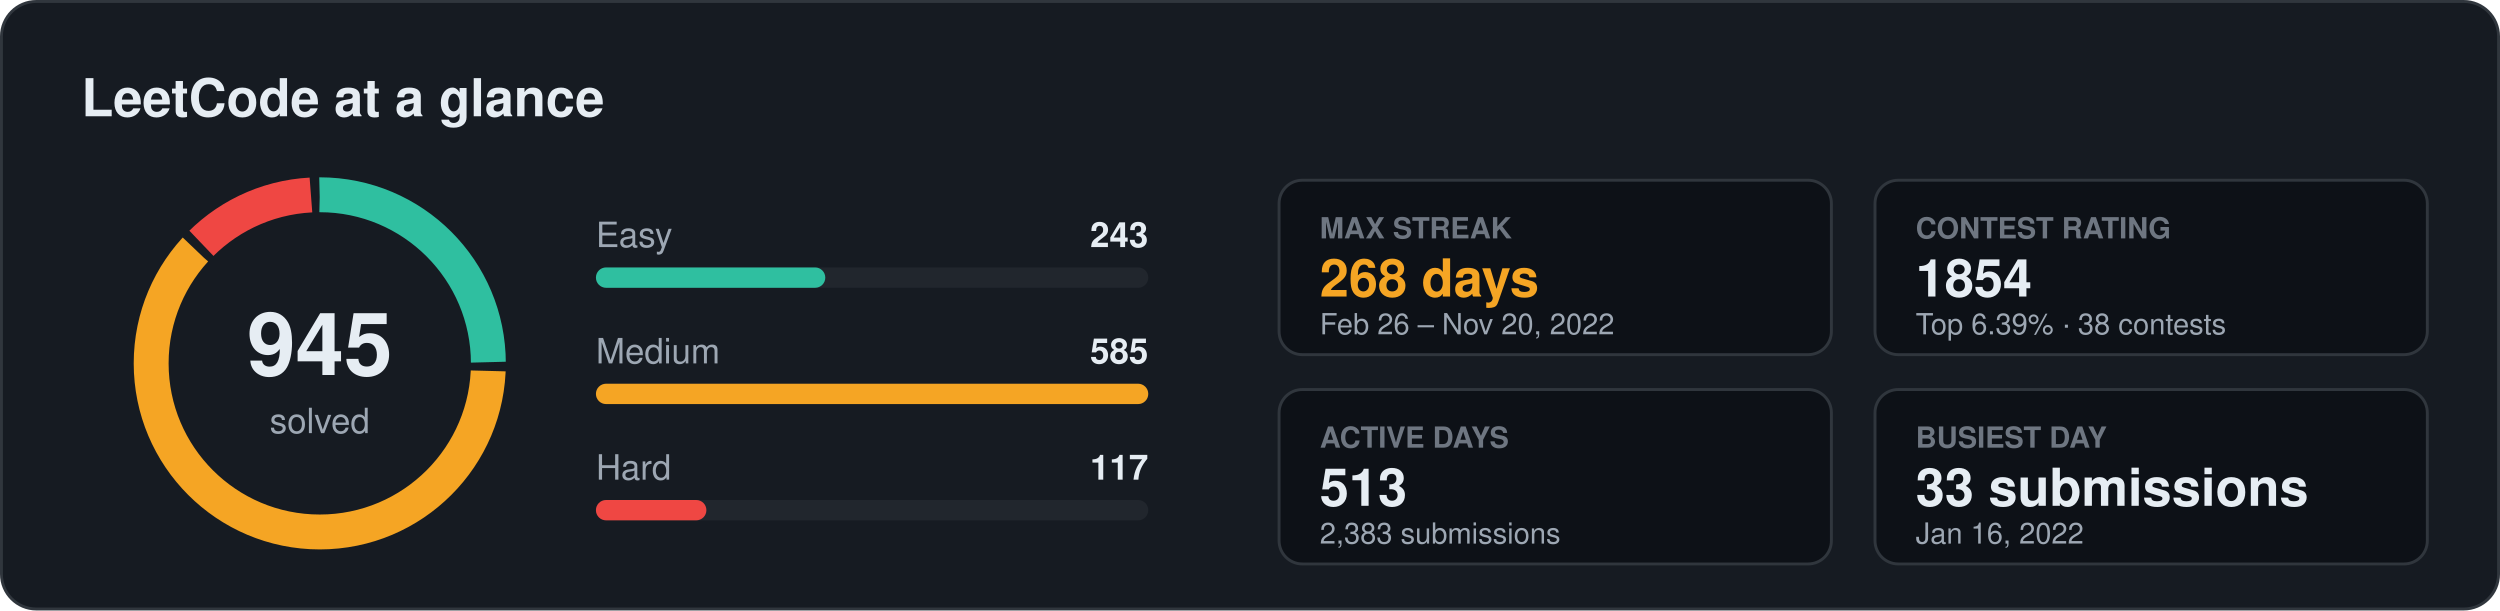
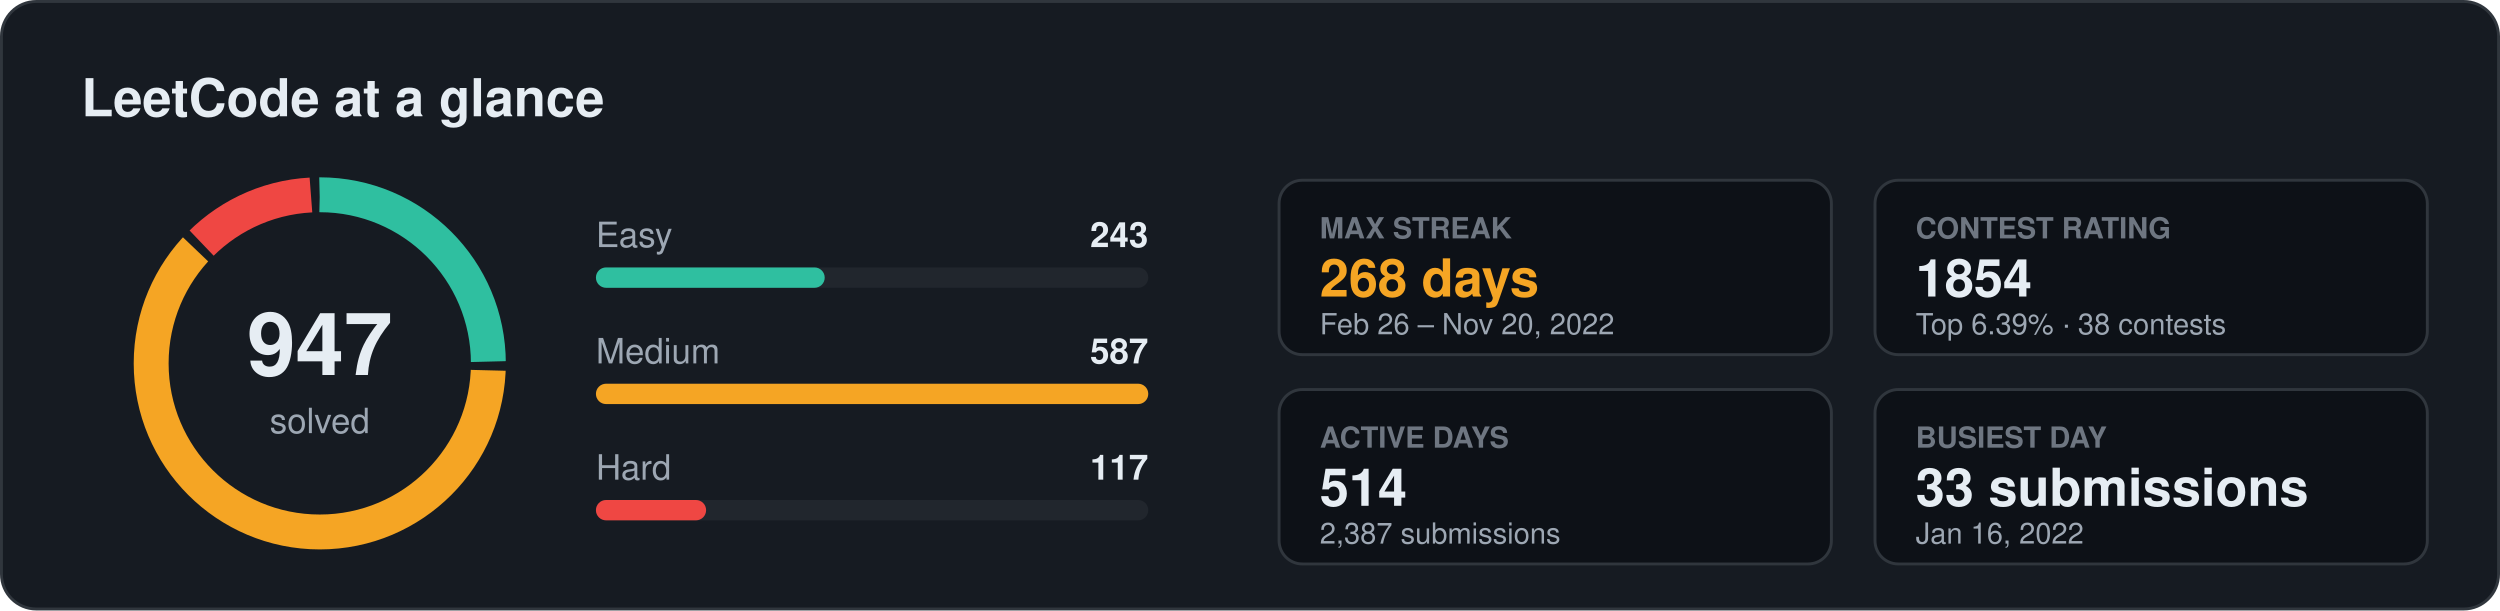
<svg xmlns="http://www.w3.org/2000/svg" width="860" height="210" viewBox="0 0 860 210" font-family="Segoe UI, Ubuntu, Helvetica, Arial, sans-serif">
  <rect x="0.5" y="0.5" width="859" height="209" rx="12" fill="#161b22" stroke="#30363d" />
  <text x="28" y="40" font-size="18" fill="#e6edf3" font-weight="700" text-anchor="start">LeetCode at a glance</text>
-   <circle cx="110" cy="125" r="58" fill="none" stroke="#2fbfa0" stroke-width="12" stroke-dasharray="90.7 273.7" stroke-dashoffset="0.0" transform="rotate(-90 110 125)" />
-   <circle cx="110" cy="125" r="58" fill="none" stroke="#f5a524" stroke-width="12" stroke-dasharray="222.6 141.8" stroke-dashoffset="-93.7" transform="rotate(-90 110 125)" />
-   <circle cx="110" cy="125" r="58" fill="none" stroke="#ef4743" stroke-width="12" stroke-dasharray="42.1 322.3" stroke-dashoffset="-319.3" transform="rotate(-90 110 125)" />
-   <text x="110" y="129" font-size="30" fill="#e6edf3" font-weight="700" text-anchor="middle">945</text>
+   <circle cx="110" cy="125" r="58" fill="none" stroke="#2fbfa0" stroke-width="12" stroke-dasharray="90.5 273.9" stroke-dashoffset="0.0" transform="rotate(-90 110 125)" />
+   <circle cx="110" cy="125" r="58" fill="none" stroke="#f5a524" stroke-width="12" stroke-dasharray="222.9 141.5" stroke-dashoffset="-93.5" transform="rotate(-90 110 125)" />
+   <circle cx="110" cy="125" r="58" fill="none" stroke="#ef4743" stroke-width="12" stroke-dasharray="42.0 322.4" stroke-dashoffset="-319.4" transform="rotate(-90 110 125)" />
+   <text x="110" y="129" font-size="30" fill="#e6edf3" font-weight="700" text-anchor="middle">947</text>
  <text x="110" y="149" font-size="12" fill="#9da7b3" font-weight="400" text-anchor="middle">solved</text>
  <text x="205" y="85" font-size="12" fill="#9da7b3" font-weight="400" text-anchor="start">Easy</text>
  <text x="395" y="85" font-size="12" fill="#e6edf3" font-weight="600" text-anchor="end">243</text>
  <rect x="205" y="92" width="190" height="7" rx="3.5" fill="#21262d" />
-   <rect x="205" y="92" width="78.9" height="7" rx="3.5" fill="#2fbfa0" />
+   <rect x="205" y="92" width="78.7" height="7" rx="3.5" fill="#2fbfa0" />
  <text x="205" y="125" font-size="12" fill="#9da7b3" font-weight="400" text-anchor="start">Medium</text>
-   <text x="395" y="125" font-size="12" fill="#e6edf3" font-weight="600" text-anchor="end">585</text>
+   <text x="395" y="125" font-size="12" fill="#e6edf3" font-weight="600" text-anchor="end">587</text>
  <rect x="205" y="132" width="190" height="7" rx="3.5" fill="#21262d" />
  <rect x="205" y="132" width="190.0" height="7" rx="3.5" fill="#f5a524" />
  <text x="205" y="165" font-size="12" fill="#9da7b3" font-weight="400" text-anchor="start">Hard</text>
  <text x="395" y="165" font-size="12" fill="#e6edf3" font-weight="600" text-anchor="end">117</text>
  <rect x="205" y="172" width="190" height="7" rx="3.5" fill="#21262d" />
-   <rect x="205" y="172" width="38.0" height="7" rx="3.5" fill="#ef4743" />
+   <rect x="205" y="172" width="37.9" height="7" rx="3.5" fill="#ef4743" />
  <rect x="440" y="62" width="190" height="60" rx="8" fill="#0d1117" stroke="#30363d" />
  <text x="454" y="82" font-size="10" fill="#6e7681" font-weight="600" text-anchor="start">MAX STREAK</text>
  <text x="454" y="102" font-size="18" fill="#f5a524" font-weight="700" text-anchor="start">268 days</text>
  <text x="454" y="115" font-size="10" fill="#9da7b3" font-weight="400" text-anchor="start">Feb 26 – Nov 20, 2022</text>
  <rect x="645" y="62" width="190" height="60" rx="8" fill="#0d1117" stroke="#30363d" />
  <text x="659" y="82" font-size="10" fill="#6e7681" font-weight="600" text-anchor="start">CONTEST RATING</text>
  <text x="659" y="102" font-size="18" fill="#e6edf3" font-weight="700" text-anchor="start">1854</text>
  <text x="659" y="115" font-size="10" fill="#9da7b3" font-weight="400" text-anchor="start">Top 6.39% · 38 contests</text>
  <rect x="440" y="134" width="190" height="60" rx="8" fill="#0d1117" stroke="#30363d" />
  <text x="454" y="154" font-size="10" fill="#6e7681" font-weight="600" text-anchor="start">ACTIVE DAYS</text>
-   <text x="454" y="174" font-size="18" fill="#e6edf3" font-weight="700" text-anchor="start">513</text>
-   <text x="454" y="187" font-size="10" fill="#9da7b3" font-weight="400" text-anchor="start">2,383 submissions</text>
+   <text x="454" y="174" font-size="18" fill="#e6edf3" font-weight="700" text-anchor="start">514</text>
+   <text x="454" y="187" font-size="10" fill="#9da7b3" font-weight="400" text-anchor="start">2,387 submissions</text>
  <rect x="645" y="134" width="190" height="60" rx="8" fill="#0d1117" stroke="#30363d" />
  <text x="659" y="154" font-size="10" fill="#6e7681" font-weight="600" text-anchor="start">BUSIEST DAY</text>
  <text x="659" y="174" font-size="18" fill="#e6edf3" font-weight="700" text-anchor="start">33 submissions</text>
  <text x="659" y="187" font-size="10" fill="#9da7b3" font-weight="400" text-anchor="start">Jan 16, 2022</text>
</svg>
